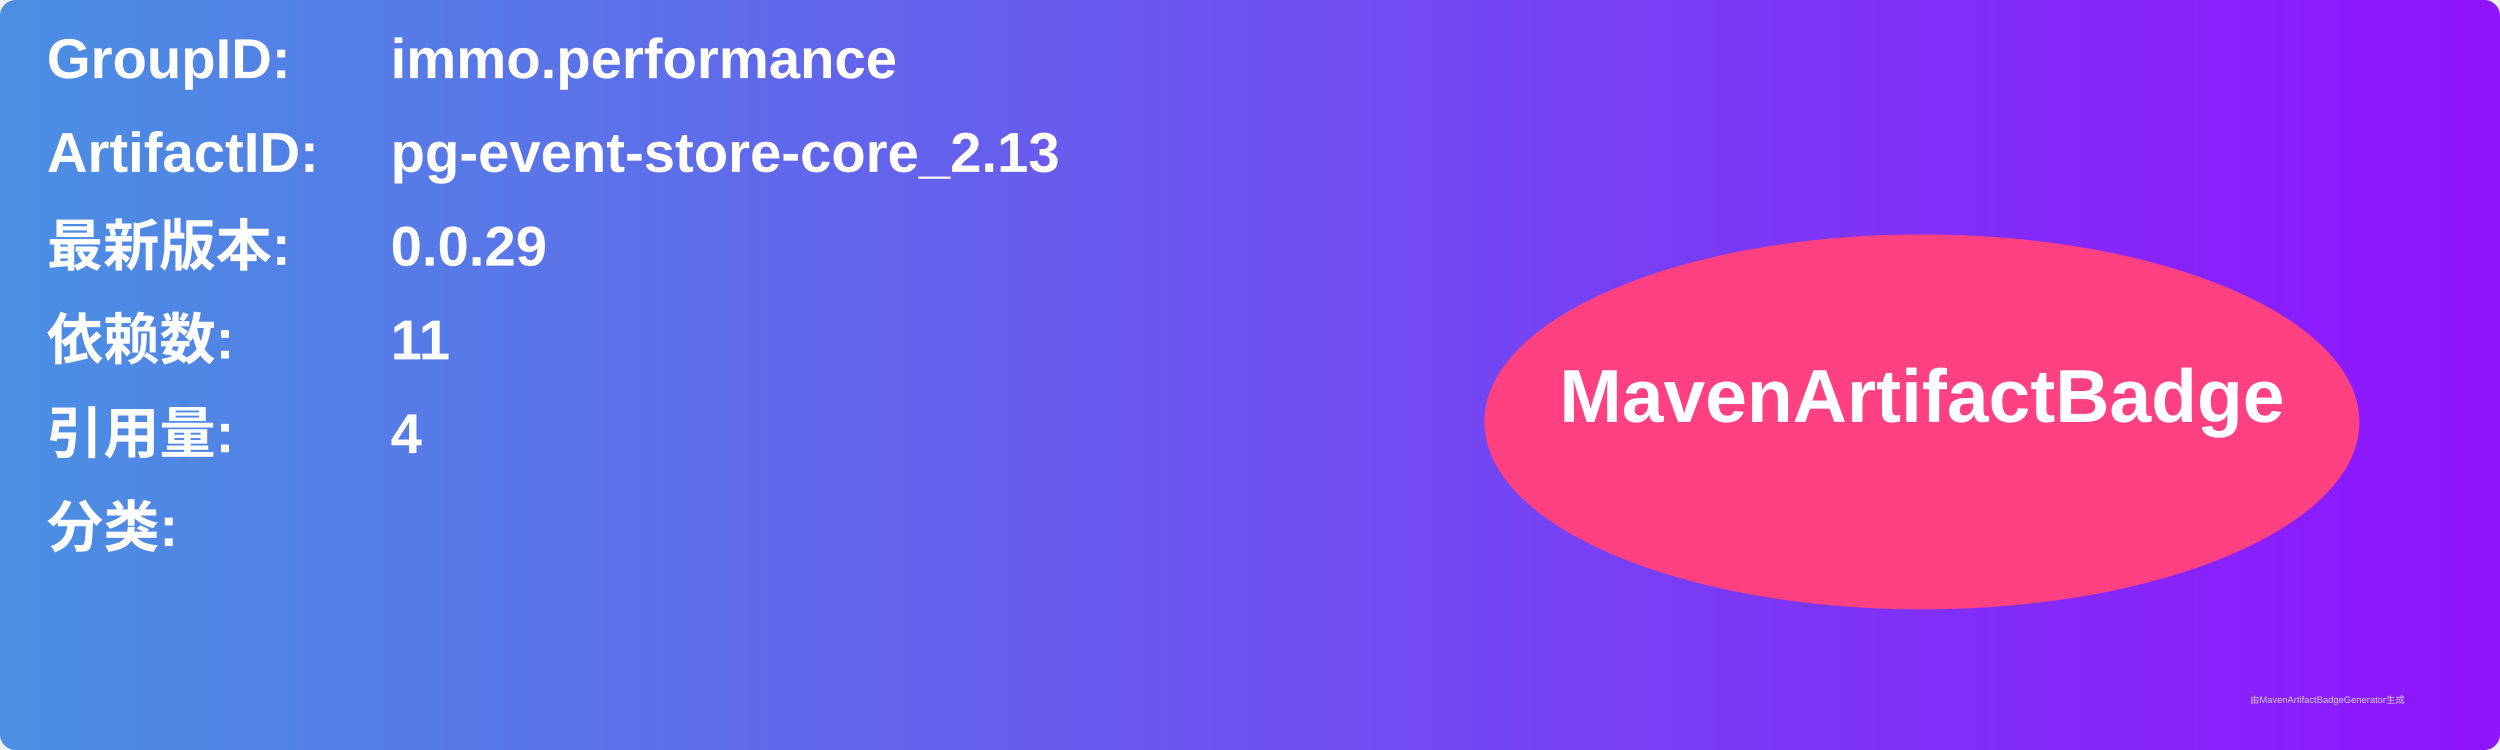
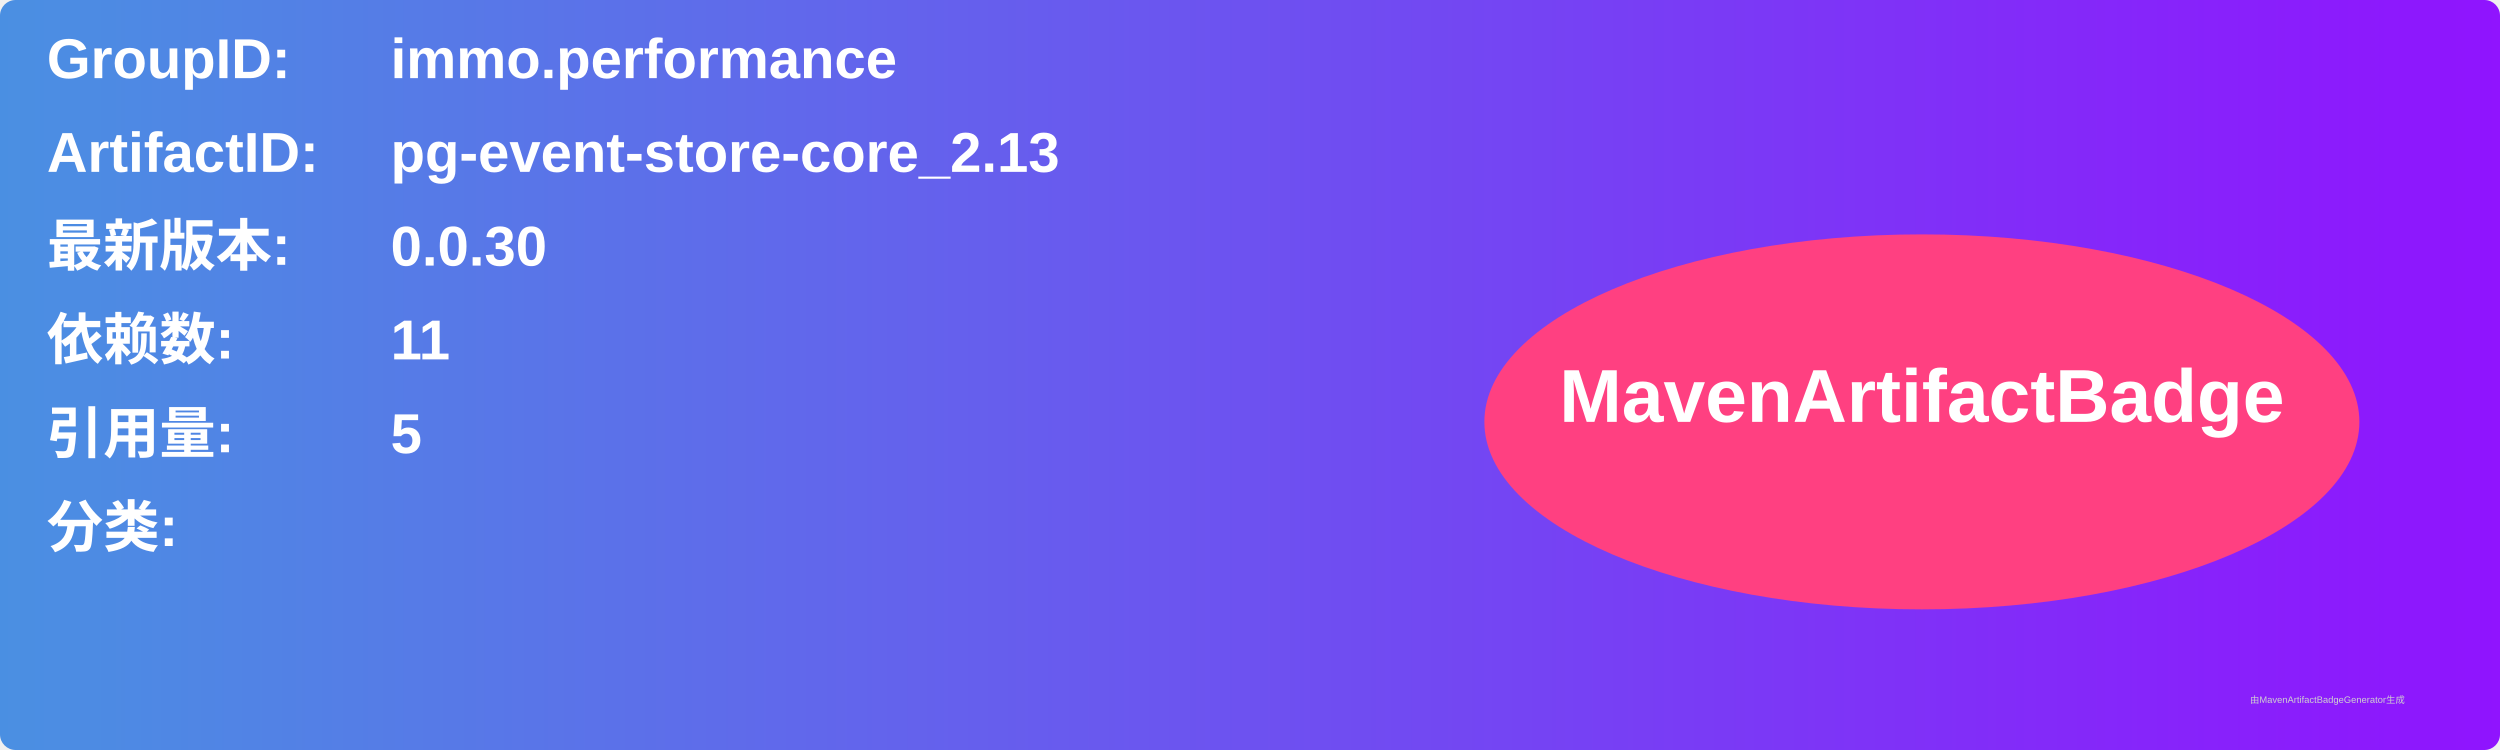
<svg xmlns="http://www.w3.org/2000/svg" width="800" height="240" viewBox="0 0 800 240">
  <linearGradient id="grad" x1="0%" y1="0%" x2="100%" y2="0%">
    <stop offset="0%" stop-color="#4a90e2" />
    <stop offset="100%" stop-color="#9013fe" />
  </linearGradient>
  <rect width="100%" height="100%" rx="5" ry="5" fill="url(#grad)" />
  <g transform="translate(15, 15)">
    <text x="0" y="10" font-family="Arial" font-size="18" fill="white" font-weight="bold" width="260">GroupID:</text>
    <text x="110" y="10" font-family="Arial" font-size="18" fill="white" font-weight="bold" width="460">immo.performance</text>
    <text x="0" y="40" font-family="Arial" font-size="18" fill="white" font-weight="bold" width="260">ArtifactID:</text>
    <text x="110" y="40" font-family="Arial" font-size="18" fill="white" font-weight="bold" width="460">pg-event-store-core_2.13</text>
    <text x="0" y="70" font-family="Arial" font-size="18" fill="white" font-weight="bold">最新版本:</text>
    <text x="110" y="70" font-family="Arial" font-size="18" fill="white" font-weight="bold">
-       <tspan font-weight="bold">0.0.29</tspan>
+       <tspan font-weight="bold">0.0.30</tspan>
    </text>
    <text x="0" y="100" font-family="Arial" font-size="18" fill="white" font-weight="bold">依赖数: </text>
    <text x="110" y="100" font-family="Arial" font-size="18" fill="white">
      <tspan font-weight="bold">11</tspan>
    </text>
    <text x="0" y="130" font-family="Arial" font-size="18" fill="white" font-weight="bold">引用量: </text>
    <text x="110" y="130" font-family="Arial" font-size="18" fill="white">
-       <tspan font-weight="bold">4</tspan>
+       <tspan font-weight="bold">5</tspan>
    </text>
    <text x="0" y="160" font-family="Arial" font-size="18" fill="white" font-weight="bold">分类:</text>
    <text x="10" y="190" font-family="Arial" font-size="10" fill="white">
      <tspan font-weight="bold" />
    </text>
    <ellipse cx="600" cy="120" rx="140" ry="60" fill="#ff4081" />
    <text x="600" y="120" text-anchor="middle" font-family="Arial" font-size="24" fill="white" font-weight="bold">MavenArtifactBadge</text>
  </g>
  <text x="720" y="225" font-family="Arial" font-size="3" fill="#d0d0d0">由MavenArtifactBadgeGenerator生成</text>
</svg>
